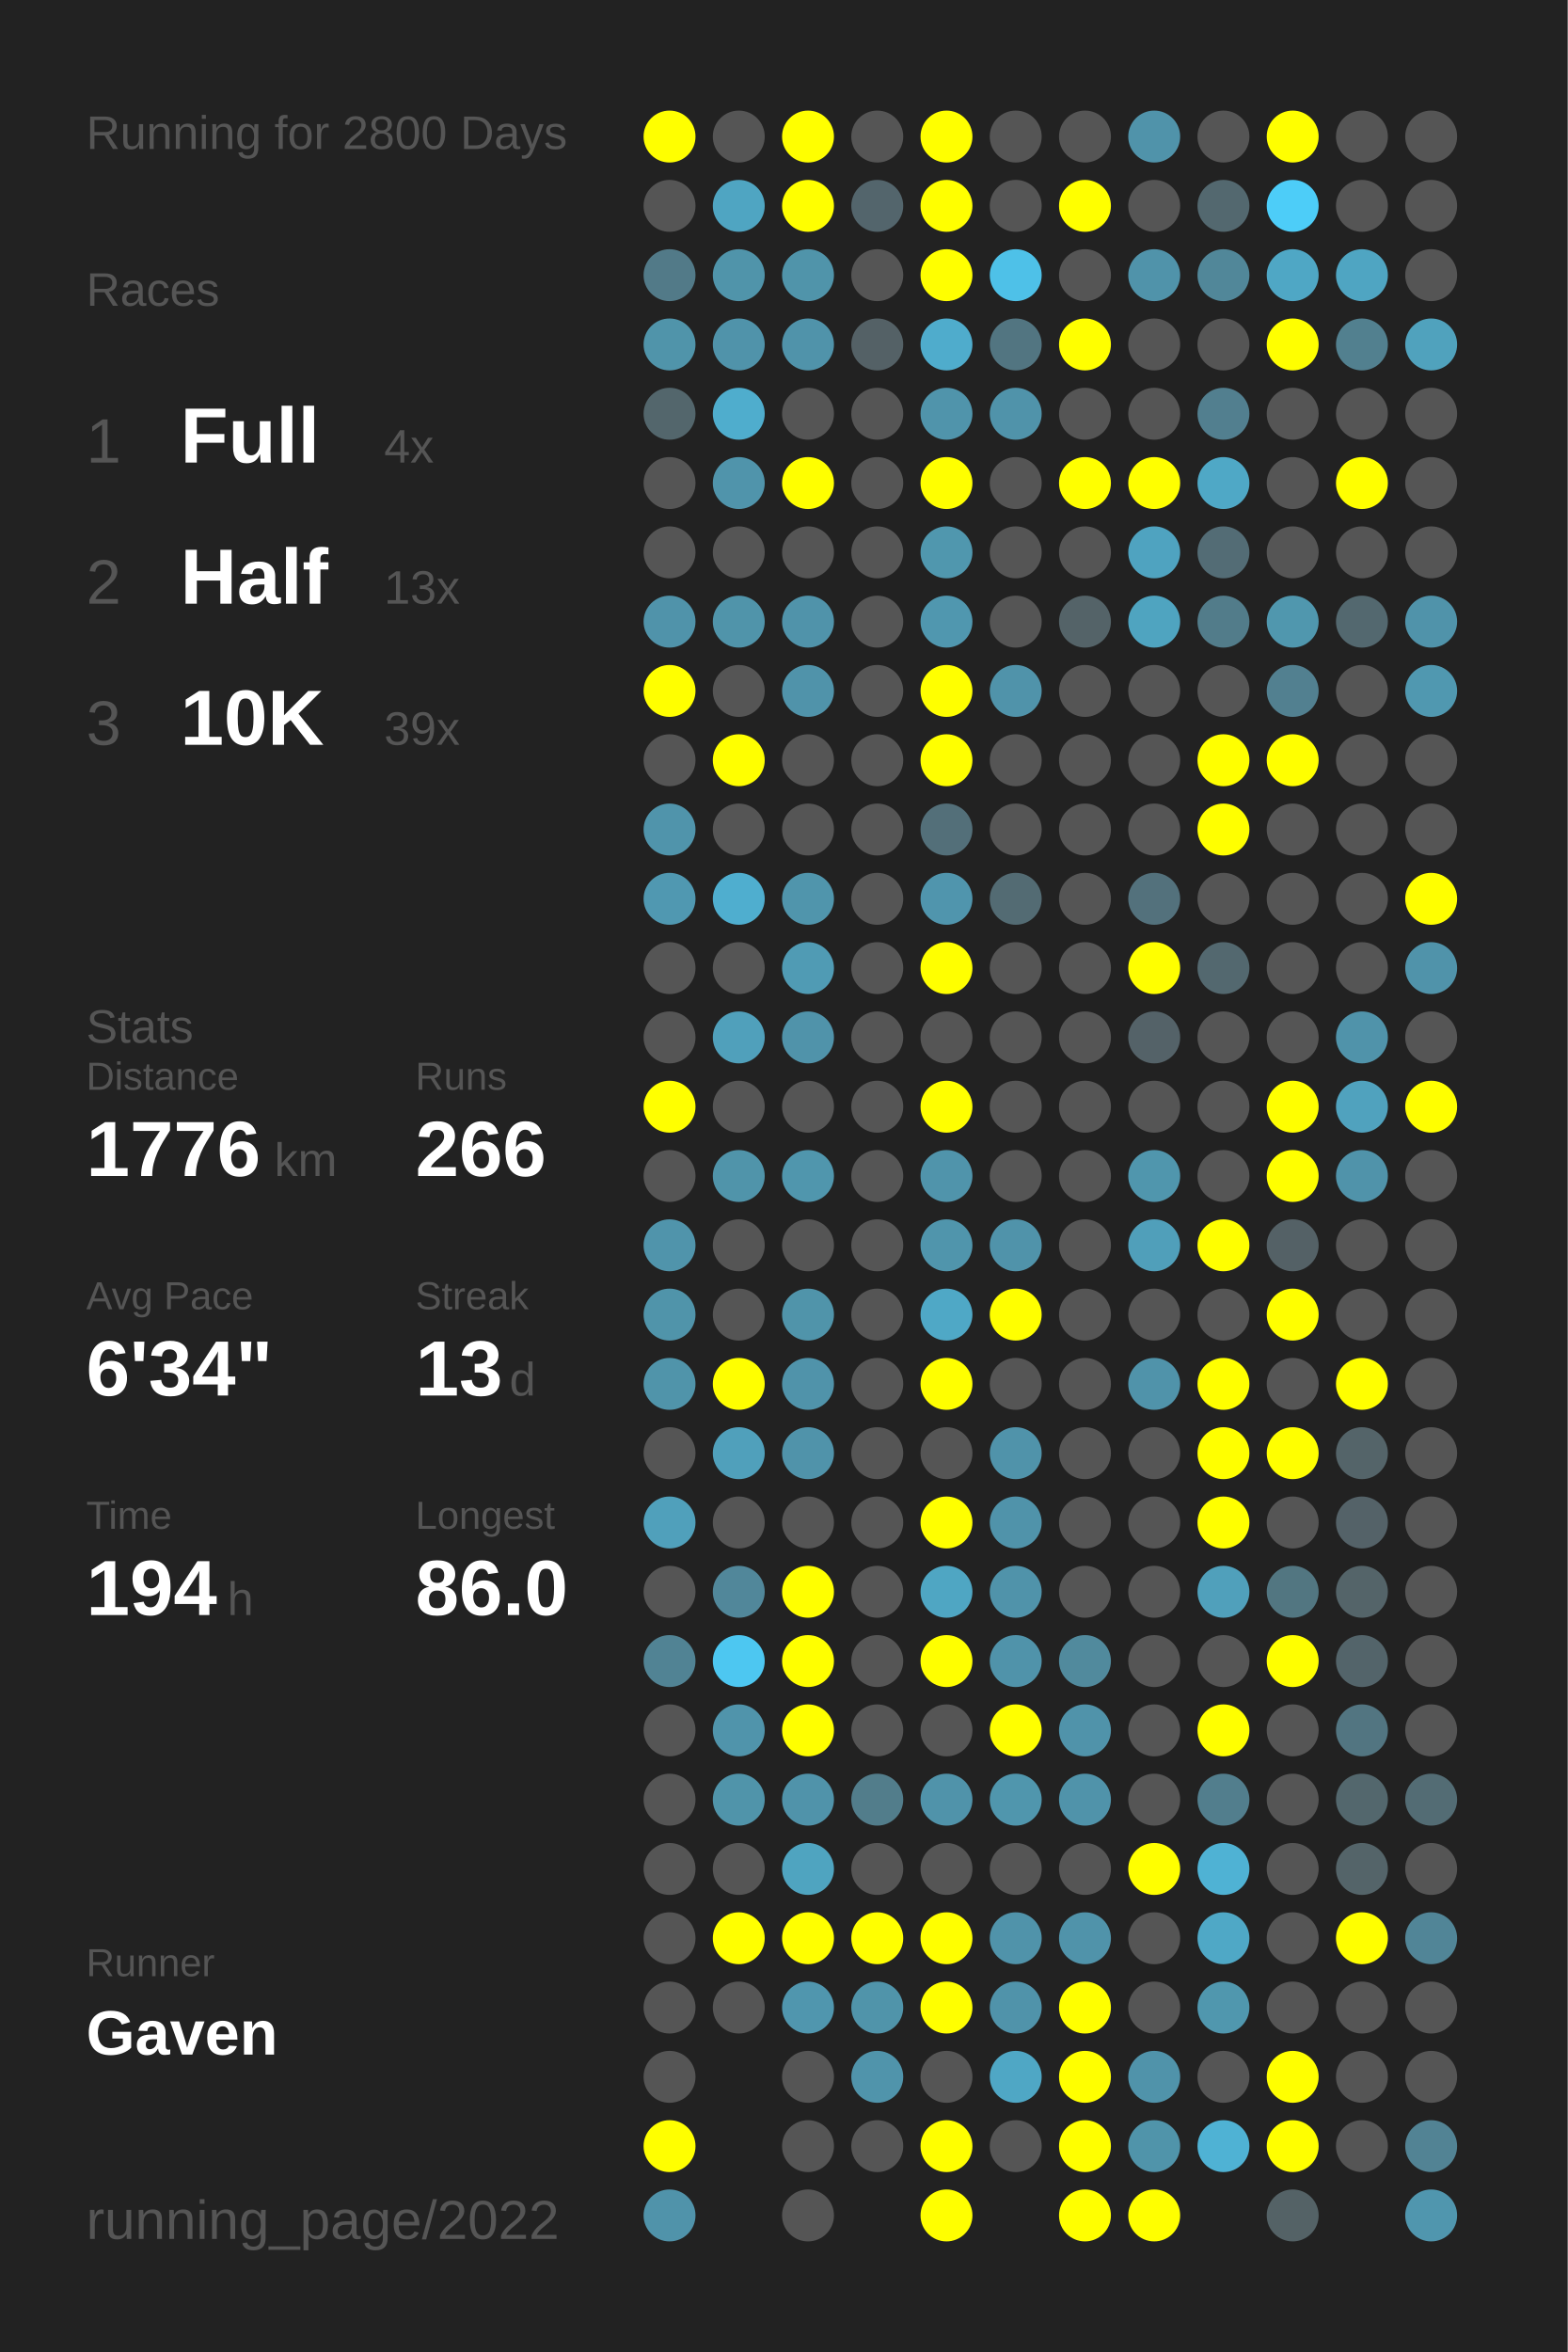
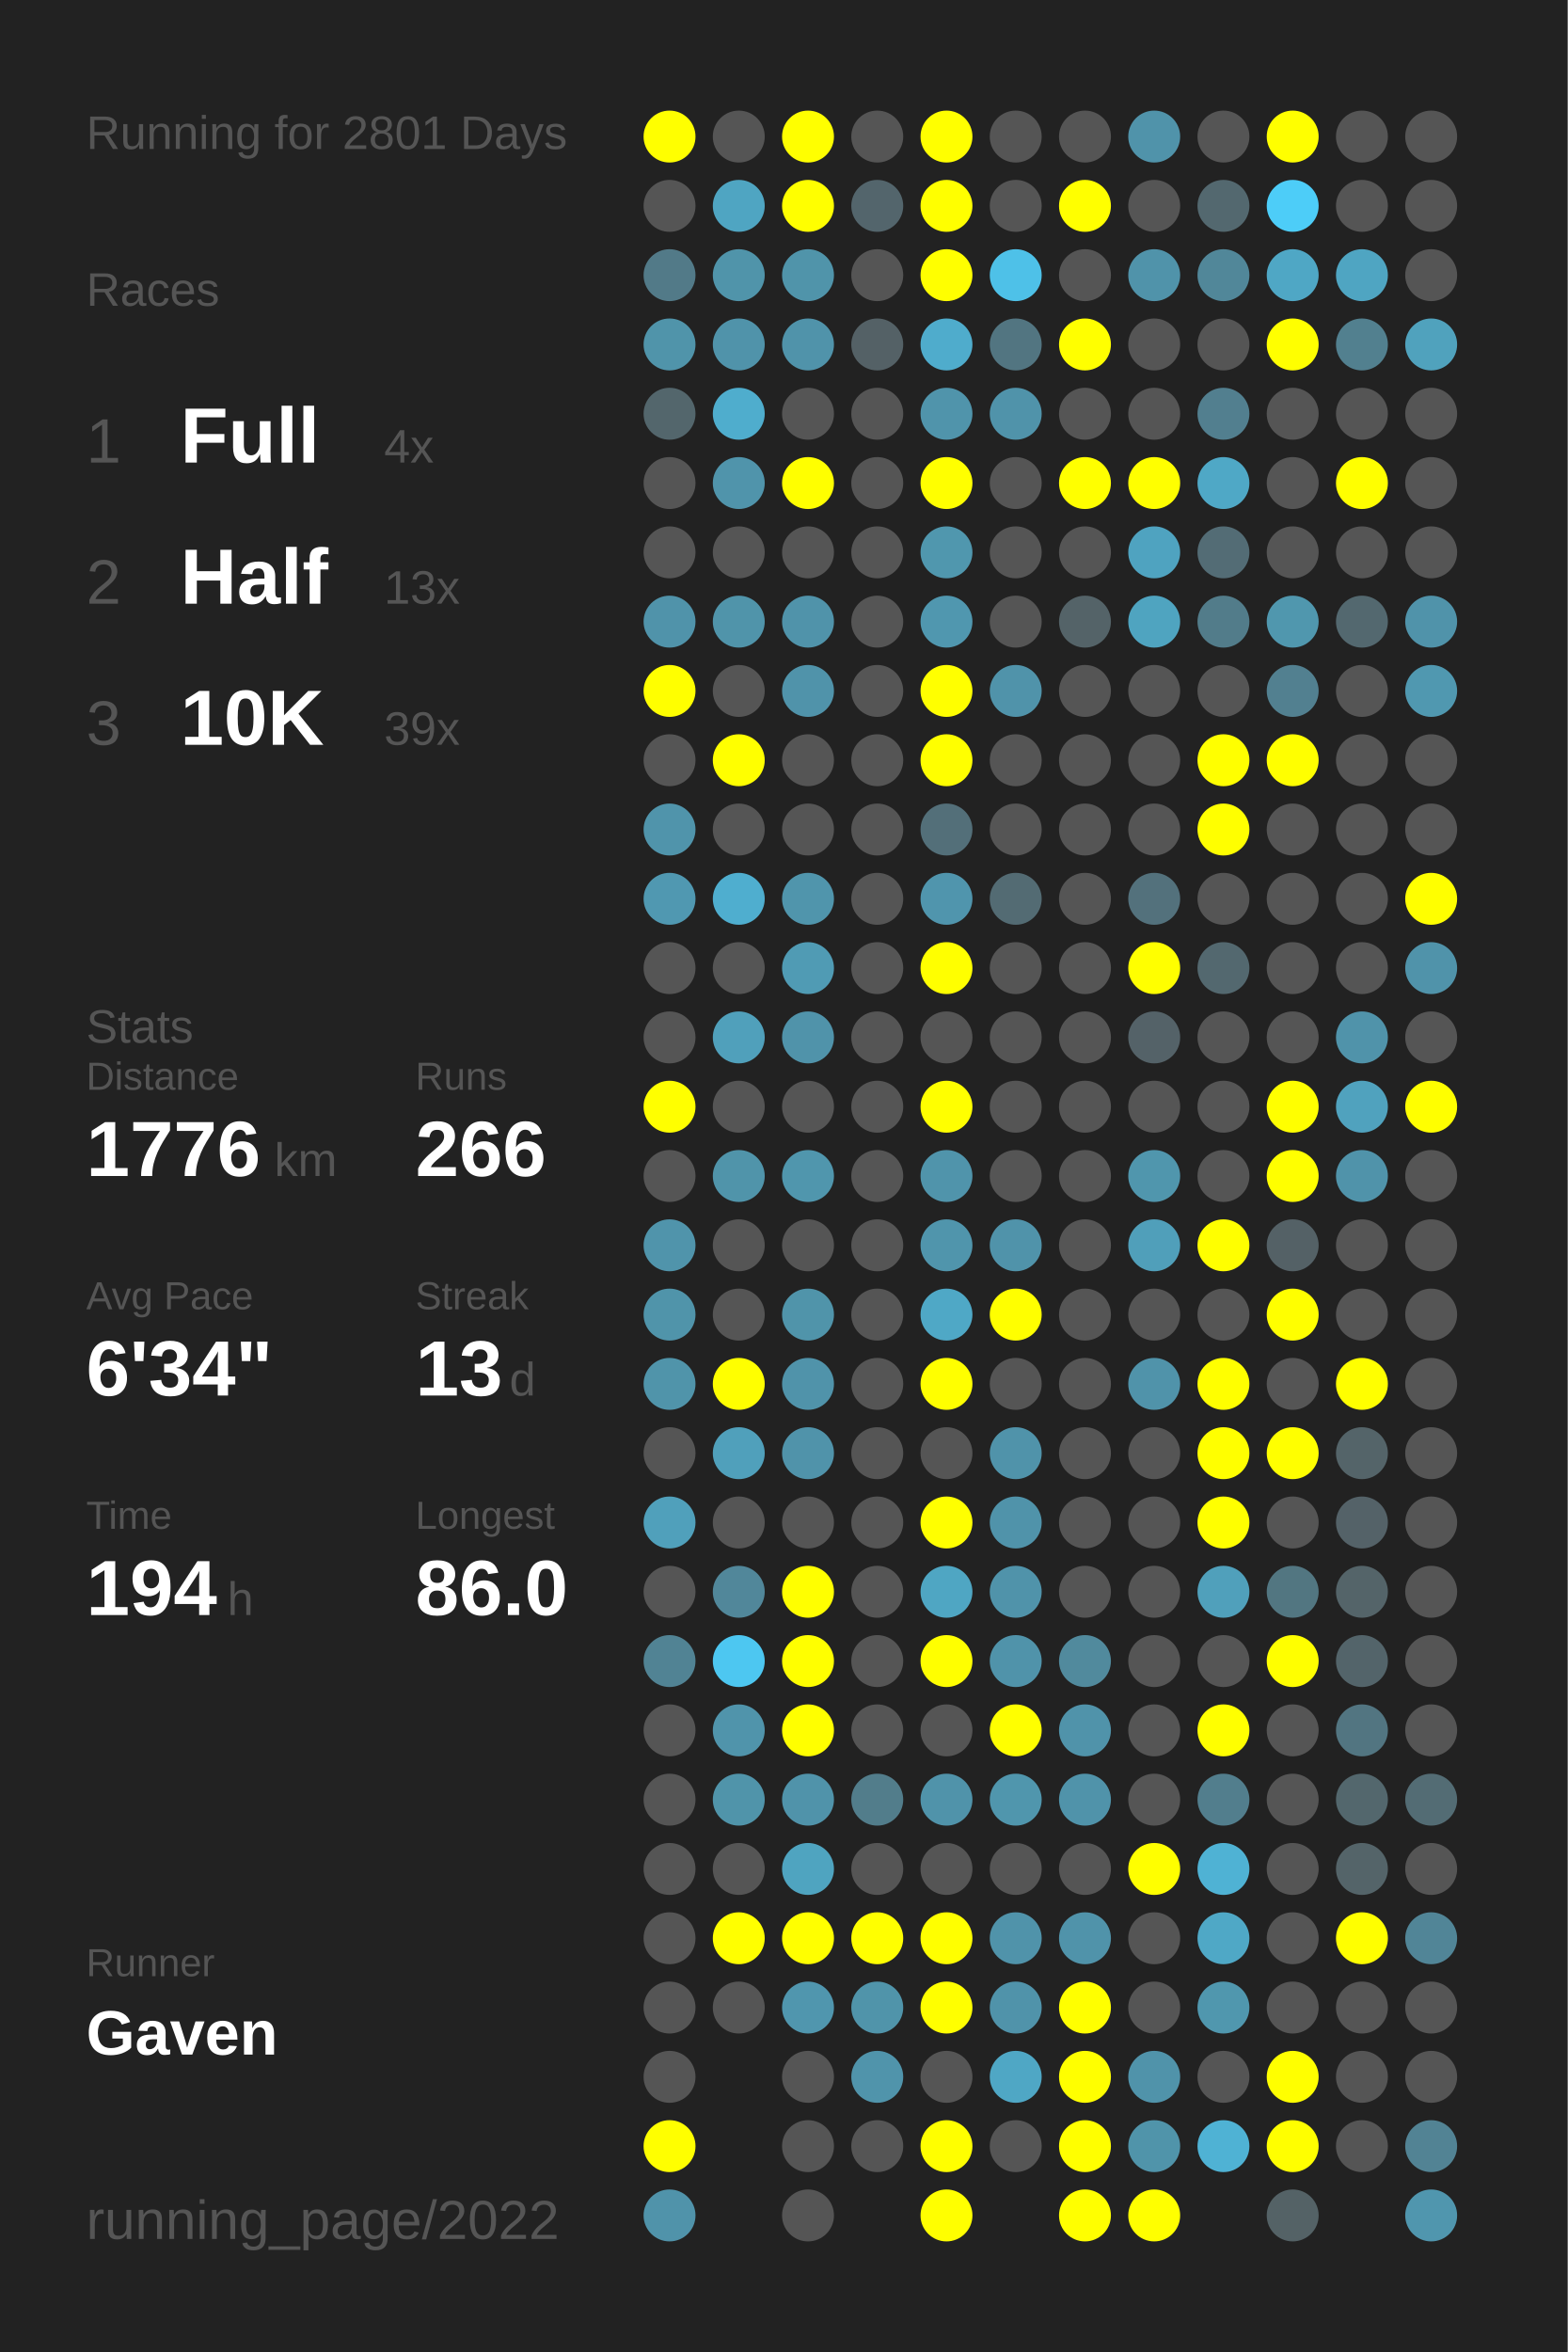
<svg xmlns="http://www.w3.org/2000/svg" baseProfile="full" height="300mm" version="1.1" viewBox="0,0,200,300" width="200mm">
  <defs />
  <rect fill="#222222" height="300" width="200" x="0" y="0" />
-   <text fill="#555555" style="font-size:6px; font-family:Arial;" x="11" y="19">Running for 2800 Days</text>
+   <text fill="#555555" style="font-size:6px; font-family:Arial;" x="11" y="19">Running for 2801 Days</text>
  <text fill="#555555" style="font-size:6px; font-family:Arial;" x="11" y="39">Races</text>
  <text fill="#555555" style="font-size:8px; font-family:Arial;" x="11" y="59">1</text>
  <text fill="#FFFFFF" style="font-size:10px; font-family:Arial; font-weight:bold;" x="23" y="59">Full</text>
  <text fill="#555555" style="font-size:6px; font-family:Arial;" x="49" y="59">4x</text>
  <text fill="#555555" style="font-size:8px; font-family:Arial;" x="11" y="77">2</text>
  <text fill="#FFFFFF" style="font-size:10px; font-family:Arial; font-weight:bold;" x="23" y="77">Half</text>
  <text fill="#555555" style="font-size:6px; font-family:Arial;" x="49" y="77">13x</text>
  <text fill="#555555" style="font-size:8px; font-family:Arial;" x="11" y="95">3</text>
  <text fill="#FFFFFF" style="font-size:10px; font-family:Arial; font-weight:bold;" x="23" y="95">10K</text>
  <text fill="#555555" style="font-size:6px; font-family:Arial;" x="49" y="95">39x</text>
  <text fill="#555555" style="font-size:6px; font-family:Arial;" x="11" y="133">Stats</text>
  <text fill="#555555" style="font-size:5px; font-family:Arial;" x="11" y="139">Distance</text>
  <text fill="#FFFFFF" style="font-size:10px; font-family:Arial; font-weight:bold;" x="11" y="150">1776</text>
  <text fill="#555555" style="font-size:6px; font-family:Arial;" x="35" y="150">km</text>
  <text fill="#555555" style="font-size:5px; font-family:Arial;" x="53" y="139">Runs</text>
  <text fill="#FFFFFF" style="font-size:10px; font-family:Arial; font-weight:bold;" x="53" y="150">266</text>
  <text fill="#555555" style="font-size:5px; font-family:Arial;" x="11" y="167">Avg Pace</text>
  <text fill="#FFFFFF" style="font-size:10px; font-family:Arial; font-weight:bold;" x="11" y="178">6'34"</text>
  <text fill="#555555" style="font-size:5px; font-family:Arial;" x="53" y="167">Streak</text>
  <text fill="#FFFFFF" style="font-size:10px; font-family:Arial; font-weight:bold;" x="53" y="178">13</text>
  <text fill="#555555" style="font-size:6px; font-family:Arial;" x="65" y="178">d</text>
  <text fill="#555555" style="font-size:5px; font-family:Arial;" x="11" y="195">Time</text>
  <text fill="#FFFFFF" style="font-size:10px; font-family:Arial; font-weight:bold;" x="11" y="206">194</text>
  <text fill="#555555" style="font-size:6px; font-family:Arial;" x="29" y="206">h</text>
  <text fill="#555555" style="font-size:5px; font-family:Arial;" x="53" y="195">Longest</text>
  <text fill="#FFFFFF" style="font-size:10px; font-family:Arial; font-weight:bold;" x="53" y="206">86.0</text>
  <text fill="#555555" style="font-size:5px; font-family:Arial;" x="11" y="252.065">Runner</text>
  <text fill="#FFFFFF" style="font-size:8px; font-family:Arial; font-weight:bold;" x="11" y="262.065">Gaven</text>
  <text fill="#555555" style="font-size:7px; font-family:Arial;" x="11" y="285.581">running_page/2022</text>
  <circle cx="85.417" cy="17.419" fill="#FFFF00" r="3.312" />
  <circle cx="85.417" cy="26.258" fill="#555555" r="3.312" />
  <circle cx="85.417" cy="35.097" fill="#527a88" r="3.312" />
  <circle cx="85.417" cy="43.935" fill="#5094aa" r="3.312" />
  <circle cx="85.417" cy="52.774" fill="#53666c" r="3.312" />
  <circle cx="85.417" cy="61.613" fill="#555555" r="3.312" />
  <circle cx="85.417" cy="70.452" fill="#555555" r="3.312" />
  <circle cx="85.417" cy="79.29" fill="#5093aa" r="3.312" />
  <circle cx="85.417" cy="88.129" fill="#FFFF00" r="3.312" />
  <circle cx="85.417" cy="96.968" fill="#555555" r="3.312" />
  <circle cx="85.417" cy="105.806" fill="#5094ab" r="3.312" />
  <circle cx="85.417" cy="114.645" fill="#5098b1" r="3.312" />
  <circle cx="85.417" cy="123.484" fill="#555555" r="3.312" />
  <circle cx="85.417" cy="132.323" fill="#555555" r="3.312" />
  <circle cx="85.417" cy="141.161" fill="#FFFF00" r="3.312" />
  <circle cx="85.417" cy="150" fill="#555555" r="3.312" />
  <circle cx="85.417" cy="158.839" fill="#5094ab" r="3.312" />
  <circle cx="85.417" cy="167.677" fill="#5094aa" r="3.312" />
  <circle cx="85.417" cy="176.516" fill="#5094aa" r="3.312" />
  <circle cx="85.417" cy="185.355" fill="#555555" r="3.312" />
  <circle cx="85.417" cy="194.194" fill="#50a0bb" r="3.312" />
  <circle cx="85.417" cy="203.032" fill="#555555" r="3.312" />
  <circle cx="85.417" cy="211.871" fill="#518394" r="3.312" />
  <circle cx="85.417" cy="220.71" fill="#555555" r="3.312" />
  <circle cx="85.417" cy="229.548" fill="#555555" r="3.312" />
  <circle cx="85.417" cy="238.387" fill="#555555" r="3.312" />
  <circle cx="85.417" cy="247.226" fill="#555555" r="3.312" />
  <circle cx="85.417" cy="256.065" fill="#555555" r="3.312" />
  <circle cx="85.417" cy="264.903" fill="#555555" r="3.312" />
  <circle cx="85.417" cy="273.742" fill="#FFFF00" r="3.312" />
  <circle cx="85.417" cy="282.581" fill="#5093aa" r="3.312" />
  <circle cx="94.25" cy="17.419" fill="#555555" r="3.312" />
  <circle cx="94.25" cy="26.258" fill="#4fa5c2" r="3.312" />
  <circle cx="94.25" cy="35.097" fill="#5094aa" r="3.312" />
  <circle cx="94.25" cy="43.935" fill="#5093aa" r="3.312" />
  <circle cx="94.25" cy="52.774" fill="#4fadcd" r="3.312" />
  <circle cx="94.25" cy="61.613" fill="#5094ab" r="3.312" />
  <circle cx="94.25" cy="70.452" fill="#555555" r="3.312" />
  <circle cx="94.25" cy="79.29" fill="#5094aa" r="3.312" />
  <circle cx="94.25" cy="88.129" fill="#555555" r="3.312" />
  <circle cx="94.25" cy="96.968" fill="#FFFF00" r="3.312" />
  <circle cx="94.25" cy="105.806" fill="#555555" r="3.312" />
  <circle cx="94.25" cy="114.645" fill="#4faecf" r="3.312" />
  <circle cx="94.25" cy="123.484" fill="#555555" r="3.312" />
  <circle cx="94.25" cy="132.323" fill="#50a0bb" r="3.312" />
  <circle cx="94.25" cy="141.161" fill="#555555" r="3.312" />
  <circle cx="94.25" cy="150" fill="#5094aa" r="3.312" />
  <circle cx="94.25" cy="158.839" fill="#555555" r="3.312" />
  <circle cx="94.25" cy="167.677" fill="#555555" r="3.312" />
  <circle cx="94.25" cy="176.516" fill="#FFFF00" r="3.312" />
  <circle cx="94.25" cy="185.355" fill="#50a0bb" r="3.312" />
  <circle cx="94.25" cy="194.194" fill="#555555" r="3.312" />
  <circle cx="94.25" cy="203.032" fill="#51879a" r="3.312" />
  <circle cx="94.25" cy="211.871" fill="#4dc7f1" r="3.312" />
  <circle cx="94.25" cy="220.71" fill="#5094ab" r="3.312" />
  <circle cx="94.25" cy="229.548" fill="#5094aa" r="3.312" />
  <circle cx="94.25" cy="238.387" fill="#555555" r="3.312" />
  <circle cx="94.25" cy="247.226" fill="#FFFF00" r="3.312" />
  <circle cx="94.25" cy="256.065" fill="#555555" r="3.312" />
  <circle cx="103.083" cy="17.419" fill="#FFFF00" r="3.312" />
  <circle cx="103.083" cy="26.258" fill="#FFFF00" r="3.312" />
  <circle cx="103.083" cy="35.097" fill="#5094aa" r="3.312" />
  <circle cx="103.083" cy="43.935" fill="#5093aa" r="3.312" />
  <circle cx="103.083" cy="52.774" fill="#555555" r="3.312" />
  <circle cx="103.083" cy="61.613" fill="#FFFF00" r="3.312" />
  <circle cx="103.083" cy="70.452" fill="#555555" r="3.312" />
  <circle cx="103.083" cy="79.29" fill="#5093aa" r="3.312" />
  <circle cx="103.083" cy="88.129" fill="#5093aa" r="3.312" />
  <circle cx="103.083" cy="96.968" fill="#555555" r="3.312" />
  <circle cx="103.083" cy="105.806" fill="#555555" r="3.312" />
  <circle cx="103.083" cy="114.645" fill="#5095ac" r="3.312" />
  <circle cx="103.083" cy="123.484" fill="#509bb4" r="3.312" />
  <circle cx="103.083" cy="132.323" fill="#5093aa" r="3.312" />
  <circle cx="103.083" cy="141.161" fill="#555555" r="3.312" />
  <circle cx="103.083" cy="150" fill="#5096ad" r="3.312" />
  <circle cx="103.083" cy="158.839" fill="#555555" r="3.312" />
  <circle cx="103.083" cy="167.677" fill="#5094aa" r="3.312" />
  <circle cx="103.083" cy="176.516" fill="#5093aa" r="3.312" />
  <circle cx="103.083" cy="185.355" fill="#5093aa" r="3.312" />
  <circle cx="103.083" cy="194.194" fill="#555555" r="3.312" />
  <circle cx="103.083" cy="203.032" fill="#FFFF00" r="3.312" />
  <circle cx="103.083" cy="211.871" fill="#FFFF00" r="3.312" />
  <circle cx="103.083" cy="220.71" fill="#FFFF00" r="3.312" />
  <circle cx="103.083" cy="229.548" fill="#5093aa" r="3.312" />
  <circle cx="103.083" cy="238.387" fill="#4fa4c0" r="3.312" />
  <circle cx="103.083" cy="247.226" fill="#FFFF00" r="3.312" />
  <circle cx="103.083" cy="256.065" fill="#5096ae" r="3.312" />
  <circle cx="103.083" cy="264.903" fill="#555555" r="3.312" />
  <circle cx="103.083" cy="273.742" fill="#555555" r="3.312" />
  <circle cx="103.083" cy="282.581" fill="#555555" r="3.312" />
  <circle cx="111.917" cy="17.419" fill="#555555" r="3.312" />
  <circle cx="111.917" cy="26.258" fill="#53656c" r="3.312" />
  <circle cx="111.917" cy="35.097" fill="#555555" r="3.312" />
  <circle cx="111.917" cy="43.935" fill="#546166" r="3.312" />
  <circle cx="111.917" cy="52.774" fill="#555555" r="3.312" />
  <circle cx="111.917" cy="61.613" fill="#555555" r="3.312" />
  <circle cx="111.917" cy="70.452" fill="#555555" r="3.312" />
  <circle cx="111.917" cy="79.29" fill="#555555" r="3.312" />
  <circle cx="111.917" cy="88.129" fill="#555555" r="3.312" />
  <circle cx="111.917" cy="96.968" fill="#555555" r="3.312" />
  <circle cx="111.917" cy="105.806" fill="#555555" r="3.312" />
  <circle cx="111.917" cy="114.645" fill="#555555" r="3.312" />
  <circle cx="111.917" cy="123.484" fill="#555555" r="3.312" />
  <circle cx="111.917" cy="132.323" fill="#555555" r="3.312" />
  <circle cx="111.917" cy="141.161" fill="#555555" r="3.312" />
  <circle cx="111.917" cy="150" fill="#555555" r="3.312" />
  <circle cx="111.917" cy="158.839" fill="#555555" r="3.312" />
  <circle cx="111.917" cy="167.677" fill="#555555" r="3.312" />
  <circle cx="111.917" cy="176.516" fill="#555555" r="3.312" />
  <circle cx="111.917" cy="185.355" fill="#555555" r="3.312" />
  <circle cx="111.917" cy="194.194" fill="#555555" r="3.312" />
  <circle cx="111.917" cy="203.032" fill="#555555" r="3.312" />
  <circle cx="111.917" cy="211.871" fill="#555555" r="3.312" />
  <circle cx="111.917" cy="220.71" fill="#555555" r="3.312" />
  <circle cx="111.917" cy="229.548" fill="#527d8b" r="3.312" />
  <circle cx="111.917" cy="238.387" fill="#555555" r="3.312" />
  <circle cx="111.917" cy="247.226" fill="#FFFF00" r="3.312" />
  <circle cx="111.917" cy="256.065" fill="#5094aa" r="3.312" />
  <circle cx="111.917" cy="264.903" fill="#5094ab" r="3.312" />
  <circle cx="111.917" cy="273.742" fill="#555555" r="3.312" />
  <circle cx="120.75" cy="17.419" fill="#FFFF00" r="3.312" />
  <circle cx="120.75" cy="26.258" fill="#FFFF00" r="3.312" />
  <circle cx="120.75" cy="35.097" fill="#FFFF00" r="3.312" />
  <circle cx="120.75" cy="43.935" fill="#4faccc" r="3.312" />
  <circle cx="120.75" cy="52.774" fill="#5094ab" r="3.312" />
  <circle cx="120.75" cy="61.613" fill="#FFFF00" r="3.312" />
  <circle cx="120.75" cy="70.452" fill="#5097ae" r="3.312" />
  <circle cx="120.75" cy="79.29" fill="#5097af" r="3.312" />
  <circle cx="120.75" cy="88.129" fill="#FFFF00" r="3.312" />
  <circle cx="120.75" cy="96.968" fill="#FFFF00" r="3.312" />
  <circle cx="120.75" cy="105.806" fill="#536f79" r="3.312" />
  <circle cx="120.75" cy="114.645" fill="#5095ad" r="3.312" />
  <circle cx="120.75" cy="123.484" fill="#FFFF00" r="3.312" />
  <circle cx="120.75" cy="132.323" fill="#555555" r="3.312" />
  <circle cx="120.75" cy="141.161" fill="#FFFF00" r="3.312" />
  <circle cx="120.75" cy="150" fill="#5094ab" r="3.312" />
  <circle cx="120.75" cy="158.839" fill="#5095ac" r="3.312" />
  <circle cx="120.75" cy="167.677" fill="#4fa8c6" r="3.312" />
  <circle cx="120.75" cy="176.516" fill="#FFFF00" r="3.312" />
  <circle cx="120.75" cy="185.355" fill="#555555" r="3.312" />
  <circle cx="120.75" cy="194.194" fill="#FFFF00" r="3.312" />
  <circle cx="120.75" cy="203.032" fill="#4fa6c3" r="3.312" />
  <circle cx="120.75" cy="211.871" fill="#FFFF00" r="3.312" />
  <circle cx="120.75" cy="220.71" fill="#555555" r="3.312" />
  <circle cx="120.75" cy="229.548" fill="#5093aa" r="3.312" />
  <circle cx="120.75" cy="238.387" fill="#555555" r="3.312" />
  <circle cx="120.75" cy="247.226" fill="#FFFF00" r="3.312" />
  <circle cx="120.75" cy="256.065" fill="#FFFF00" r="3.312" />
  <circle cx="120.75" cy="264.903" fill="#555555" r="3.312" />
  <circle cx="120.75" cy="273.742" fill="#FFFF00" r="3.312" />
  <circle cx="120.75" cy="282.581" fill="#FFFF00" r="3.312" />
  <circle cx="129.583" cy="17.419" fill="#555555" r="3.312" />
  <circle cx="129.583" cy="26.258" fill="#555555" r="3.312" />
  <circle cx="129.583" cy="35.097" fill="#4ec1e8" r="3.312" />
  <circle cx="129.583" cy="43.935" fill="#527581" r="3.312" />
  <circle cx="129.583" cy="52.774" fill="#5093aa" r="3.312" />
  <circle cx="129.583" cy="61.613" fill="#555555" r="3.312" />
  <circle cx="129.583" cy="70.452" fill="#555555" r="3.312" />
  <circle cx="129.583" cy="79.29" fill="#555555" r="3.312" />
  <circle cx="129.583" cy="88.129" fill="#5093aa" r="3.312" />
  <circle cx="129.583" cy="96.968" fill="#555555" r="3.312" />
  <circle cx="129.583" cy="105.806" fill="#555555" r="3.312" />
  <circle cx="129.583" cy="114.645" fill="#536b73" r="3.312" />
  <circle cx="129.583" cy="123.484" fill="#555555" r="3.312" />
  <circle cx="129.583" cy="132.323" fill="#555555" r="3.312" />
  <circle cx="129.583" cy="141.161" fill="#555555" r="3.312" />
  <circle cx="129.583" cy="150" fill="#555555" r="3.312" />
  <circle cx="129.583" cy="158.839" fill="#5093aa" r="3.312" />
  <circle cx="129.583" cy="167.677" fill="#FFFF00" r="3.312" />
  <circle cx="129.583" cy="176.516" fill="#555555" r="3.312" />
  <circle cx="129.583" cy="185.355" fill="#5093aa" r="3.312" />
  <circle cx="129.583" cy="194.194" fill="#5093aa" r="3.312" />
  <circle cx="129.583" cy="203.032" fill="#5093aa" r="3.312" />
  <circle cx="129.583" cy="211.871" fill="#5093aa" r="3.312" />
  <circle cx="129.583" cy="220.71" fill="#FFFF00" r="3.312" />
  <circle cx="129.583" cy="229.548" fill="#5096ad" r="3.312" />
  <circle cx="129.583" cy="238.387" fill="#555555" r="3.312" />
  <circle cx="129.583" cy="247.226" fill="#5093aa" r="3.312" />
  <circle cx="129.583" cy="256.065" fill="#5093aa" r="3.312" />
  <circle cx="129.583" cy="264.903" fill="#4fa7c5" r="3.312" />
  <circle cx="129.583" cy="273.742" fill="#555555" r="3.312" />
  <circle cx="138.417" cy="17.419" fill="#555555" r="3.312" />
  <circle cx="138.417" cy="26.258" fill="#FFFF00" r="3.312" />
  <circle cx="138.417" cy="35.097" fill="#555555" r="3.312" />
  <circle cx="138.417" cy="43.935" fill="#FFFF00" r="3.312" />
  <circle cx="138.417" cy="52.774" fill="#555555" r="3.312" />
  <circle cx="138.417" cy="61.613" fill="#FFFF00" r="3.312" />
  <circle cx="138.417" cy="70.452" fill="#555555" r="3.312" />
  <circle cx="138.417" cy="79.29" fill="#546368" r="3.312" />
  <circle cx="138.417" cy="88.129" fill="#555555" r="3.312" />
  <circle cx="138.417" cy="96.968" fill="#555555" r="3.312" />
  <circle cx="138.417" cy="105.806" fill="#555555" r="3.312" />
  <circle cx="138.417" cy="114.645" fill="#555555" r="3.312" />
  <circle cx="138.417" cy="123.484" fill="#555555" r="3.312" />
  <circle cx="138.417" cy="132.323" fill="#555555" r="3.312" />
  <circle cx="138.417" cy="141.161" fill="#555555" r="3.312" />
  <circle cx="138.417" cy="150" fill="#555555" r="3.312" />
  <circle cx="138.417" cy="158.839" fill="#555555" r="3.312" />
  <circle cx="138.417" cy="167.677" fill="#555555" r="3.312" />
  <circle cx="138.417" cy="176.516" fill="#555555" r="3.312" />
  <circle cx="138.417" cy="185.355" fill="#555555" r="3.312" />
  <circle cx="138.417" cy="194.194" fill="#555555" r="3.312" />
  <circle cx="138.417" cy="203.032" fill="#555555" r="3.312" />
  <circle cx="138.417" cy="211.871" fill="#518a9d" r="3.312" />
  <circle cx="138.417" cy="220.71" fill="#5093aa" r="3.312" />
  <circle cx="138.417" cy="229.548" fill="#5093aa" r="3.312" />
  <circle cx="138.417" cy="238.387" fill="#555555" r="3.312" />
  <circle cx="138.417" cy="247.226" fill="#5093aa" r="3.312" />
  <circle cx="138.417" cy="256.065" fill="#FFFF00" r="3.312" />
  <circle cx="138.417" cy="264.903" fill="#FFFF00" r="3.312" />
  <circle cx="138.417" cy="273.742" fill="#FFFF00" r="3.312" />
  <circle cx="138.417" cy="282.581" fill="#FFFF00" r="3.312" />
  <circle cx="147.25" cy="17.419" fill="#5093aa" r="3.312" />
  <circle cx="147.25" cy="26.258" fill="#555555" r="3.312" />
  <circle cx="147.25" cy="35.097" fill="#5093aa" r="3.312" />
  <circle cx="147.25" cy="43.935" fill="#555555" r="3.312" />
  <circle cx="147.25" cy="52.774" fill="#555555" r="3.312" />
  <circle cx="147.25" cy="61.613" fill="#FFFF00" r="3.312" />
  <circle cx="147.25" cy="70.452" fill="#4fa3c0" r="3.312" />
  <circle cx="147.25" cy="79.29" fill="#4fa4c0" r="3.312" />
  <circle cx="147.25" cy="88.129" fill="#555555" r="3.312" />
  <circle cx="147.25" cy="96.968" fill="#555555" r="3.312" />
  <circle cx="147.25" cy="105.806" fill="#555555" r="3.312" />
  <circle cx="147.25" cy="114.645" fill="#53717c" r="3.312" />
  <circle cx="147.25" cy="123.484" fill="#FFFF00" r="3.312" />
  <circle cx="147.25" cy="132.323" fill="#546268" r="3.312" />
  <circle cx="147.25" cy="141.161" fill="#555555" r="3.312" />
  <circle cx="147.25" cy="150" fill="#5096ad" r="3.312" />
  <circle cx="147.25" cy="158.839" fill="#509fba" r="3.312" />
  <circle cx="147.25" cy="167.677" fill="#555555" r="3.312" />
  <circle cx="147.25" cy="176.516" fill="#5093aa" r="3.312" />
  <circle cx="147.25" cy="185.355" fill="#555555" r="3.312" />
  <circle cx="147.25" cy="194.194" fill="#555555" r="3.312" />
  <circle cx="147.25" cy="203.032" fill="#555555" r="3.312" />
  <circle cx="147.25" cy="211.871" fill="#555555" r="3.312" />
  <circle cx="147.25" cy="220.71" fill="#555555" r="3.312" />
  <circle cx="147.25" cy="229.548" fill="#555555" r="3.312" />
  <circle cx="147.25" cy="238.387" fill="#FFFF00" r="3.312" />
  <circle cx="147.25" cy="247.226" fill="#555555" r="3.312" />
  <circle cx="147.25" cy="256.065" fill="#555555" r="3.312" />
  <circle cx="147.25" cy="264.903" fill="#5093aa" r="3.312" />
  <circle cx="147.25" cy="273.742" fill="#5094aa" r="3.312" />
  <circle cx="147.25" cy="282.581" fill="#FFFF00" r="3.312" />
  <circle cx="156.083" cy="17.419" fill="#555555" r="3.312" />
  <circle cx="156.083" cy="26.258" fill="#53686f" r="3.312" />
  <circle cx="156.083" cy="35.097" fill="#518799" r="3.312" />
  <circle cx="156.083" cy="43.935" fill="#555555" r="3.312" />
  <circle cx="156.083" cy="52.774" fill="#527f8f" r="3.312" />
  <circle cx="156.083" cy="61.613" fill="#4fa8c6" r="3.312" />
  <circle cx="156.083" cy="70.452" fill="#536c75" r="3.312" />
  <circle cx="156.083" cy="79.29" fill="#527c8a" r="3.312" />
  <circle cx="156.083" cy="88.129" fill="#555555" r="3.312" />
  <circle cx="156.083" cy="96.968" fill="#FFFF00" r="3.312" />
  <circle cx="156.083" cy="105.806" fill="#FFFF00" r="3.312" />
  <circle cx="156.083" cy="114.645" fill="#555555" r="3.312" />
  <circle cx="156.083" cy="123.484" fill="#53686f" r="3.312" />
  <circle cx="156.083" cy="132.323" fill="#555555" r="3.312" />
  <circle cx="156.083" cy="141.161" fill="#555555" r="3.312" />
  <circle cx="156.083" cy="150" fill="#555555" r="3.312" />
  <circle cx="156.083" cy="158.839" fill="#FFFF00" r="3.312" />
  <circle cx="156.083" cy="167.677" fill="#555555" r="3.312" />
  <circle cx="156.083" cy="176.516" fill="#FFFF00" r="3.312" />
  <circle cx="156.083" cy="185.355" fill="#FFFF00" r="3.312" />
  <circle cx="156.083" cy="194.194" fill="#FFFF00" r="3.312" />
  <circle cx="156.083" cy="203.032" fill="#50a0bb" r="3.312" />
  <circle cx="156.083" cy="211.871" fill="#555555" r="3.312" />
  <circle cx="156.083" cy="220.71" fill="#FFFF00" r="3.312" />
  <circle cx="156.083" cy="229.548" fill="#527e8d" r="3.312" />
  <circle cx="156.083" cy="238.387" fill="#4fb2d4" r="3.312" />
  <circle cx="156.083" cy="247.226" fill="#4fa8c6" r="3.312" />
  <circle cx="156.083" cy="256.065" fill="#5097ae" r="3.312" />
  <circle cx="156.083" cy="264.903" fill="#555555" r="3.312" />
  <circle cx="156.083" cy="273.742" fill="#4fb2d4" r="3.312" />
  <circle cx="164.917" cy="17.419" fill="#FFFF00" r="3.312" />
  <circle cx="164.917" cy="26.258" fill="#4dcdf8" r="3.312" />
  <circle cx="164.917" cy="35.097" fill="#4fa7c5" r="3.312" />
  <circle cx="164.917" cy="43.935" fill="#FFFF00" r="3.312" />
  <circle cx="164.917" cy="52.774" fill="#555555" r="3.312" />
  <circle cx="164.917" cy="61.613" fill="#555555" r="3.312" />
  <circle cx="164.917" cy="70.452" fill="#555555" r="3.312" />
  <circle cx="164.917" cy="79.29" fill="#5097ae" r="3.312" />
  <circle cx="164.917" cy="88.129" fill="#528090" r="3.312" />
  <circle cx="164.917" cy="96.968" fill="#FFFF00" r="3.312" />
  <circle cx="164.917" cy="105.806" fill="#555555" r="3.312" />
  <circle cx="164.917" cy="114.645" fill="#555555" r="3.312" />
  <circle cx="164.917" cy="123.484" fill="#555555" r="3.312" />
  <circle cx="164.917" cy="132.323" fill="#555555" r="3.312" />
  <circle cx="164.917" cy="141.161" fill="#FFFF00" r="3.312" />
  <circle cx="164.917" cy="150" fill="#FFFF00" r="3.312" />
  <circle cx="164.917" cy="158.839" fill="#546166" r="3.312" />
  <circle cx="164.917" cy="167.677" fill="#FFFF00" r="3.312" />
  <circle cx="164.917" cy="176.516" fill="#555555" r="3.312" />
  <circle cx="164.917" cy="185.355" fill="#FFFF00" r="3.312" />
  <circle cx="164.917" cy="194.194" fill="#555555" r="3.312" />
  <circle cx="164.917" cy="203.032" fill="#527681" r="3.312" />
  <circle cx="164.917" cy="211.871" fill="#FFFF00" r="3.312" />
  <circle cx="164.917" cy="220.71" fill="#555555" r="3.312" />
  <circle cx="164.917" cy="229.548" fill="#555555" r="3.312" />
  <circle cx="164.917" cy="238.387" fill="#555555" r="3.312" />
  <circle cx="164.917" cy="247.226" fill="#555555" r="3.312" />
  <circle cx="164.917" cy="256.065" fill="#555555" r="3.312" />
  <circle cx="164.917" cy="264.903" fill="#FFFF00" r="3.312" />
  <circle cx="164.917" cy="273.742" fill="#FFFF00" r="3.312" />
  <circle cx="164.917" cy="282.581" fill="#546266" r="3.312" />
  <circle cx="173.75" cy="17.419" fill="#555555" r="3.312" />
  <circle cx="173.75" cy="26.258" fill="#555555" r="3.312" />
  <circle cx="173.75" cy="35.097" fill="#4fa5c2" r="3.312" />
  <circle cx="173.75" cy="43.935" fill="#52808f" r="3.312" />
  <circle cx="173.75" cy="52.774" fill="#555555" r="3.312" />
  <circle cx="173.75" cy="61.613" fill="#FFFF00" r="3.312" />
  <circle cx="173.75" cy="70.452" fill="#555555" r="3.312" />
  <circle cx="173.75" cy="79.29" fill="#53686f" r="3.312" />
  <circle cx="173.75" cy="88.129" fill="#555555" r="3.312" />
  <circle cx="173.75" cy="96.968" fill="#555555" r="3.312" />
  <circle cx="173.75" cy="105.806" fill="#555555" r="3.312" />
  <circle cx="173.75" cy="114.645" fill="#555555" r="3.312" />
  <circle cx="173.75" cy="123.484" fill="#555555" r="3.312" />
  <circle cx="173.75" cy="132.323" fill="#5093aa" r="3.312" />
  <circle cx="173.75" cy="141.161" fill="#50a2be" r="3.312" />
  <circle cx="173.75" cy="150" fill="#5093aa" r="3.312" />
  <circle cx="173.75" cy="158.839" fill="#555555" r="3.312" />
  <circle cx="173.75" cy="167.677" fill="#555555" r="3.312" />
  <circle cx="173.75" cy="176.516" fill="#FFFF00" r="3.312" />
  <circle cx="173.75" cy="185.355" fill="#546469" r="3.312" />
  <circle cx="173.75" cy="194.194" fill="#546268" r="3.312" />
  <circle cx="173.75" cy="203.032" fill="#546469" r="3.312" />
  <circle cx="173.75" cy="211.871" fill="#53646a" r="3.312" />
  <circle cx="173.75" cy="220.71" fill="#527581" r="3.312" />
  <circle cx="173.75" cy="229.548" fill="#53676d" r="3.312" />
  <circle cx="173.75" cy="238.387" fill="#546469" r="3.312" />
  <circle cx="173.75" cy="247.226" fill="#FFFF00" r="3.312" />
  <circle cx="173.75" cy="256.065" fill="#555555" r="3.312" />
  <circle cx="173.75" cy="264.903" fill="#555555" r="3.312" />
  <circle cx="173.75" cy="273.742" fill="#555555" r="3.312" />
  <circle cx="182.583" cy="17.419" fill="#555555" r="3.312" />
  <circle cx="182.583" cy="26.258" fill="#555555" r="3.312" />
  <circle cx="182.583" cy="35.097" fill="#555555" r="3.312" />
  <circle cx="182.583" cy="43.935" fill="#50a2bd" r="3.312" />
  <circle cx="182.583" cy="52.774" fill="#555555" r="3.312" />
  <circle cx="182.583" cy="61.613" fill="#555555" r="3.312" />
  <circle cx="182.583" cy="70.452" fill="#555555" r="3.312" />
  <circle cx="182.583" cy="79.29" fill="#5093aa" r="3.312" />
  <circle cx="182.583" cy="88.129" fill="#5098b0" r="3.312" />
  <circle cx="182.583" cy="96.968" fill="#555555" r="3.312" />
  <circle cx="182.583" cy="105.806" fill="#555555" r="3.312" />
  <circle cx="182.583" cy="114.645" fill="#FFFF00" r="3.312" />
  <circle cx="182.583" cy="123.484" fill="#5093aa" r="3.312" />
  <circle cx="182.583" cy="132.323" fill="#555555" r="3.312" />
  <circle cx="182.583" cy="141.161" fill="#FFFF00" r="3.312" />
  <circle cx="182.583" cy="150" fill="#555555" r="3.312" />
  <circle cx="182.583" cy="158.839" fill="#555555" r="3.312" />
  <circle cx="182.583" cy="167.677" fill="#555555" r="3.312" />
  <circle cx="182.583" cy="176.516" fill="#555555" r="3.312" />
  <circle cx="182.583" cy="185.355" fill="#555555" r="3.312" />
  <circle cx="182.583" cy="194.194" fill="#555555" r="3.312" />
  <circle cx="182.583" cy="203.032" fill="#555555" r="3.312" />
  <circle cx="182.583" cy="211.871" fill="#555555" r="3.312" />
  <circle cx="182.583" cy="220.71" fill="#555555" r="3.312" />
  <circle cx="182.583" cy="229.548" fill="#536c74" r="3.312" />
  <circle cx="182.583" cy="238.387" fill="#555555" r="3.312" />
  <circle cx="182.583" cy="247.226" fill="#518597" r="3.312" />
  <circle cx="182.583" cy="256.065" fill="#555555" r="3.312" />
  <circle cx="182.583" cy="264.903" fill="#555555" r="3.312" />
  <circle cx="182.583" cy="273.742" fill="#528394" r="3.312" />
  <circle cx="182.583" cy="282.581" fill="#5096ae" r="3.312" />
</svg>
